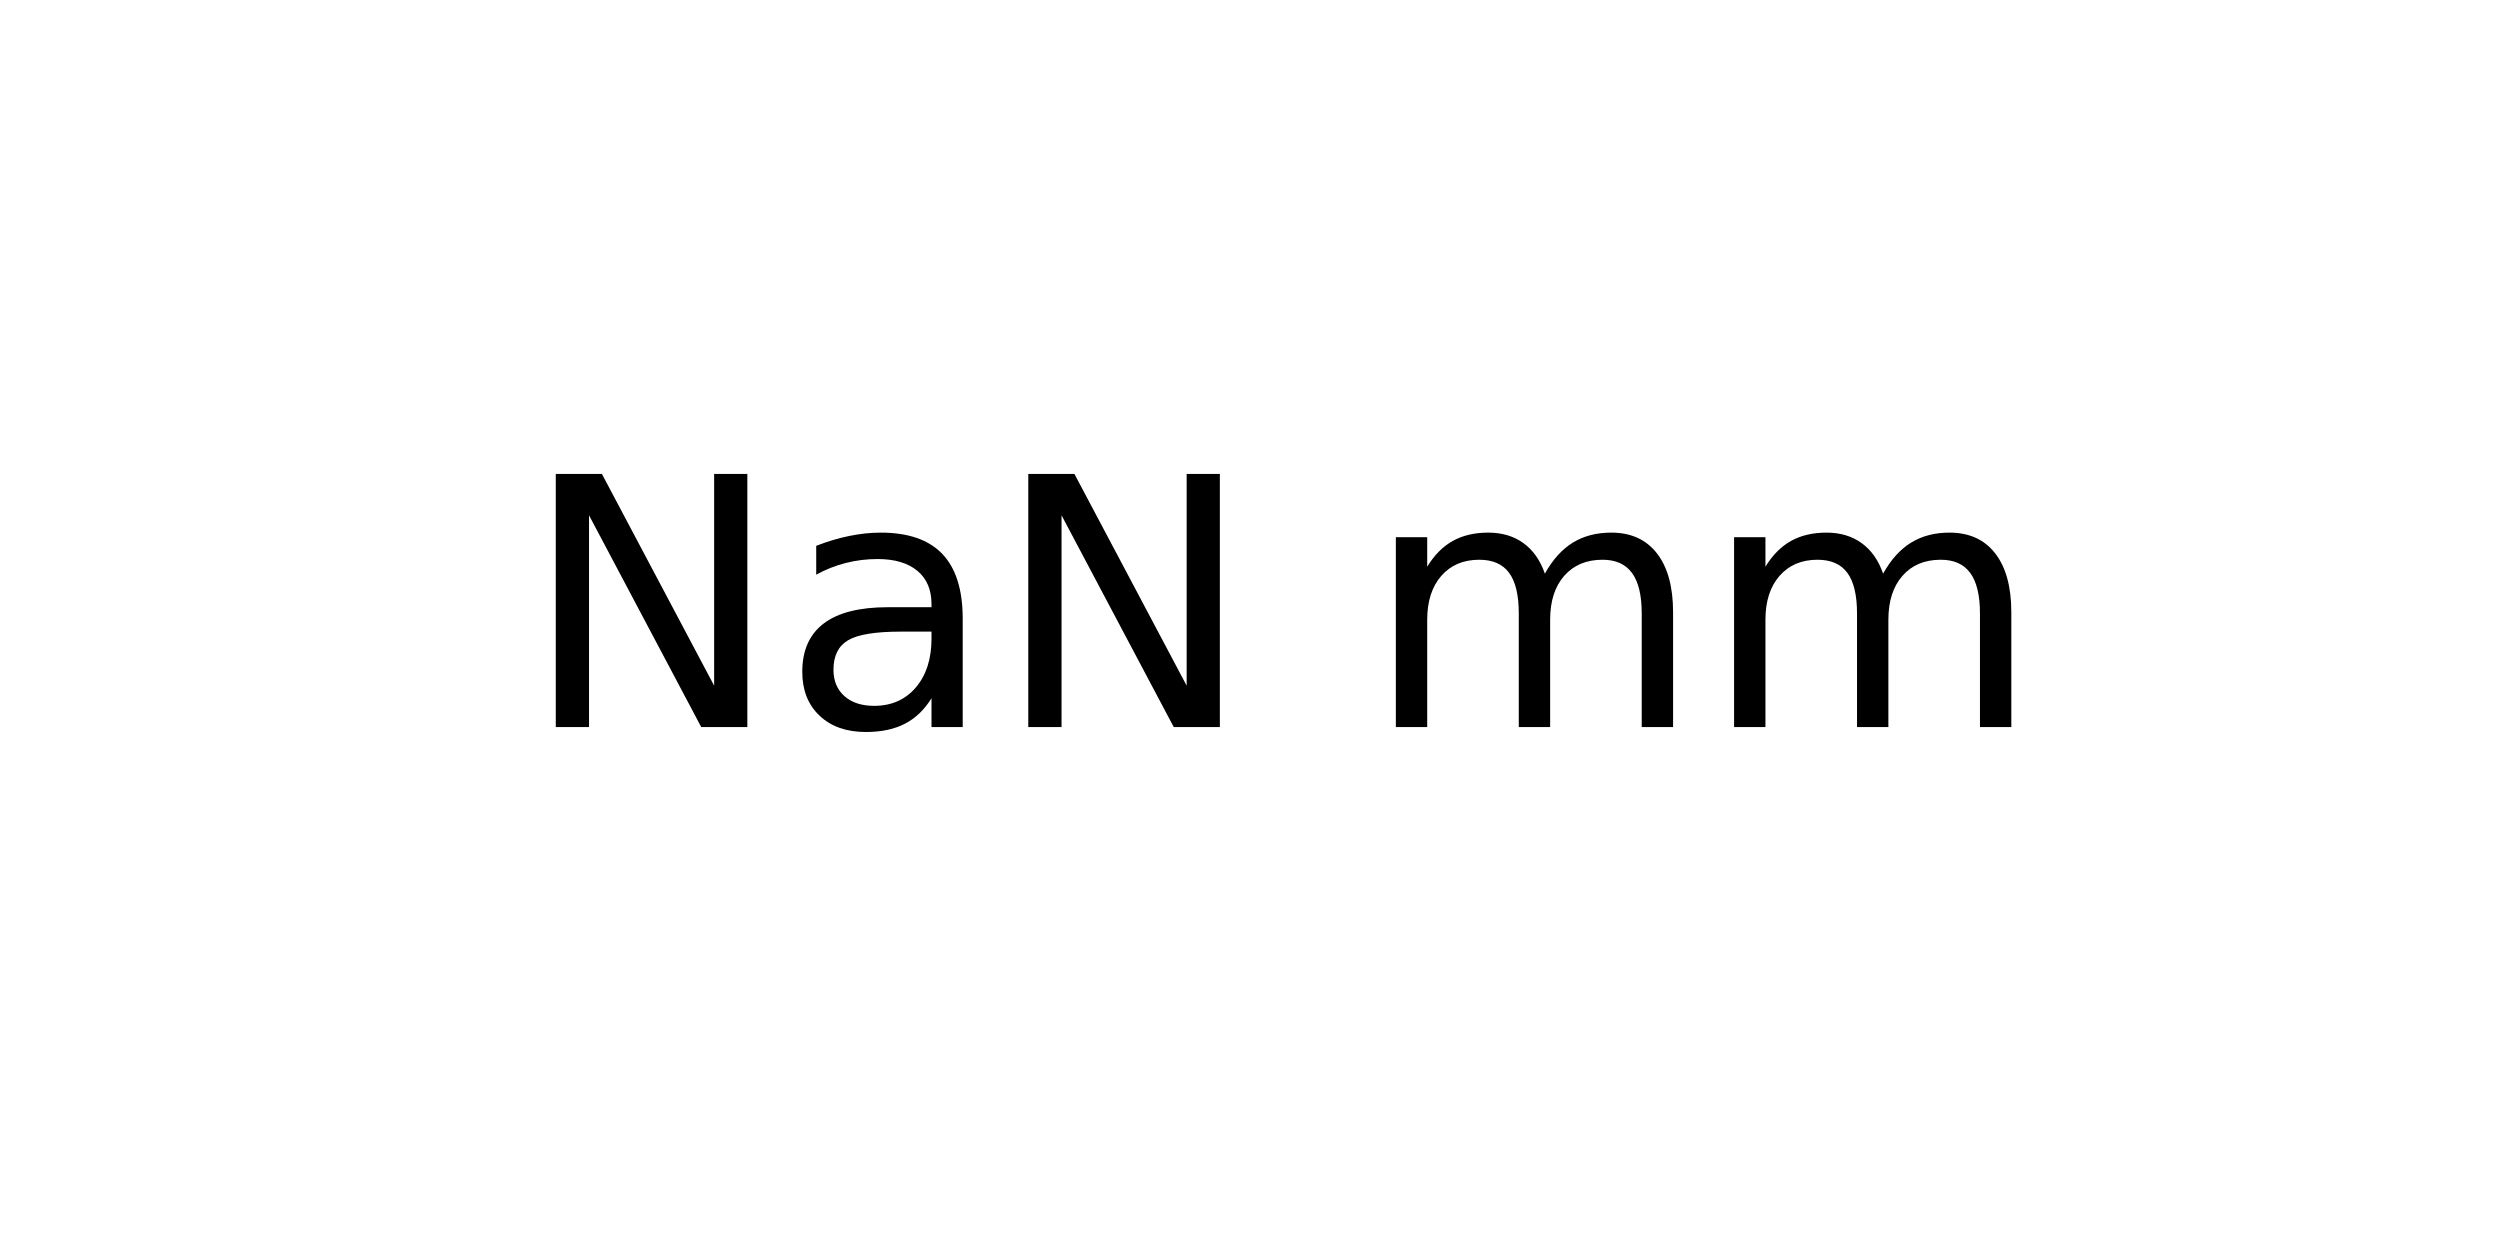
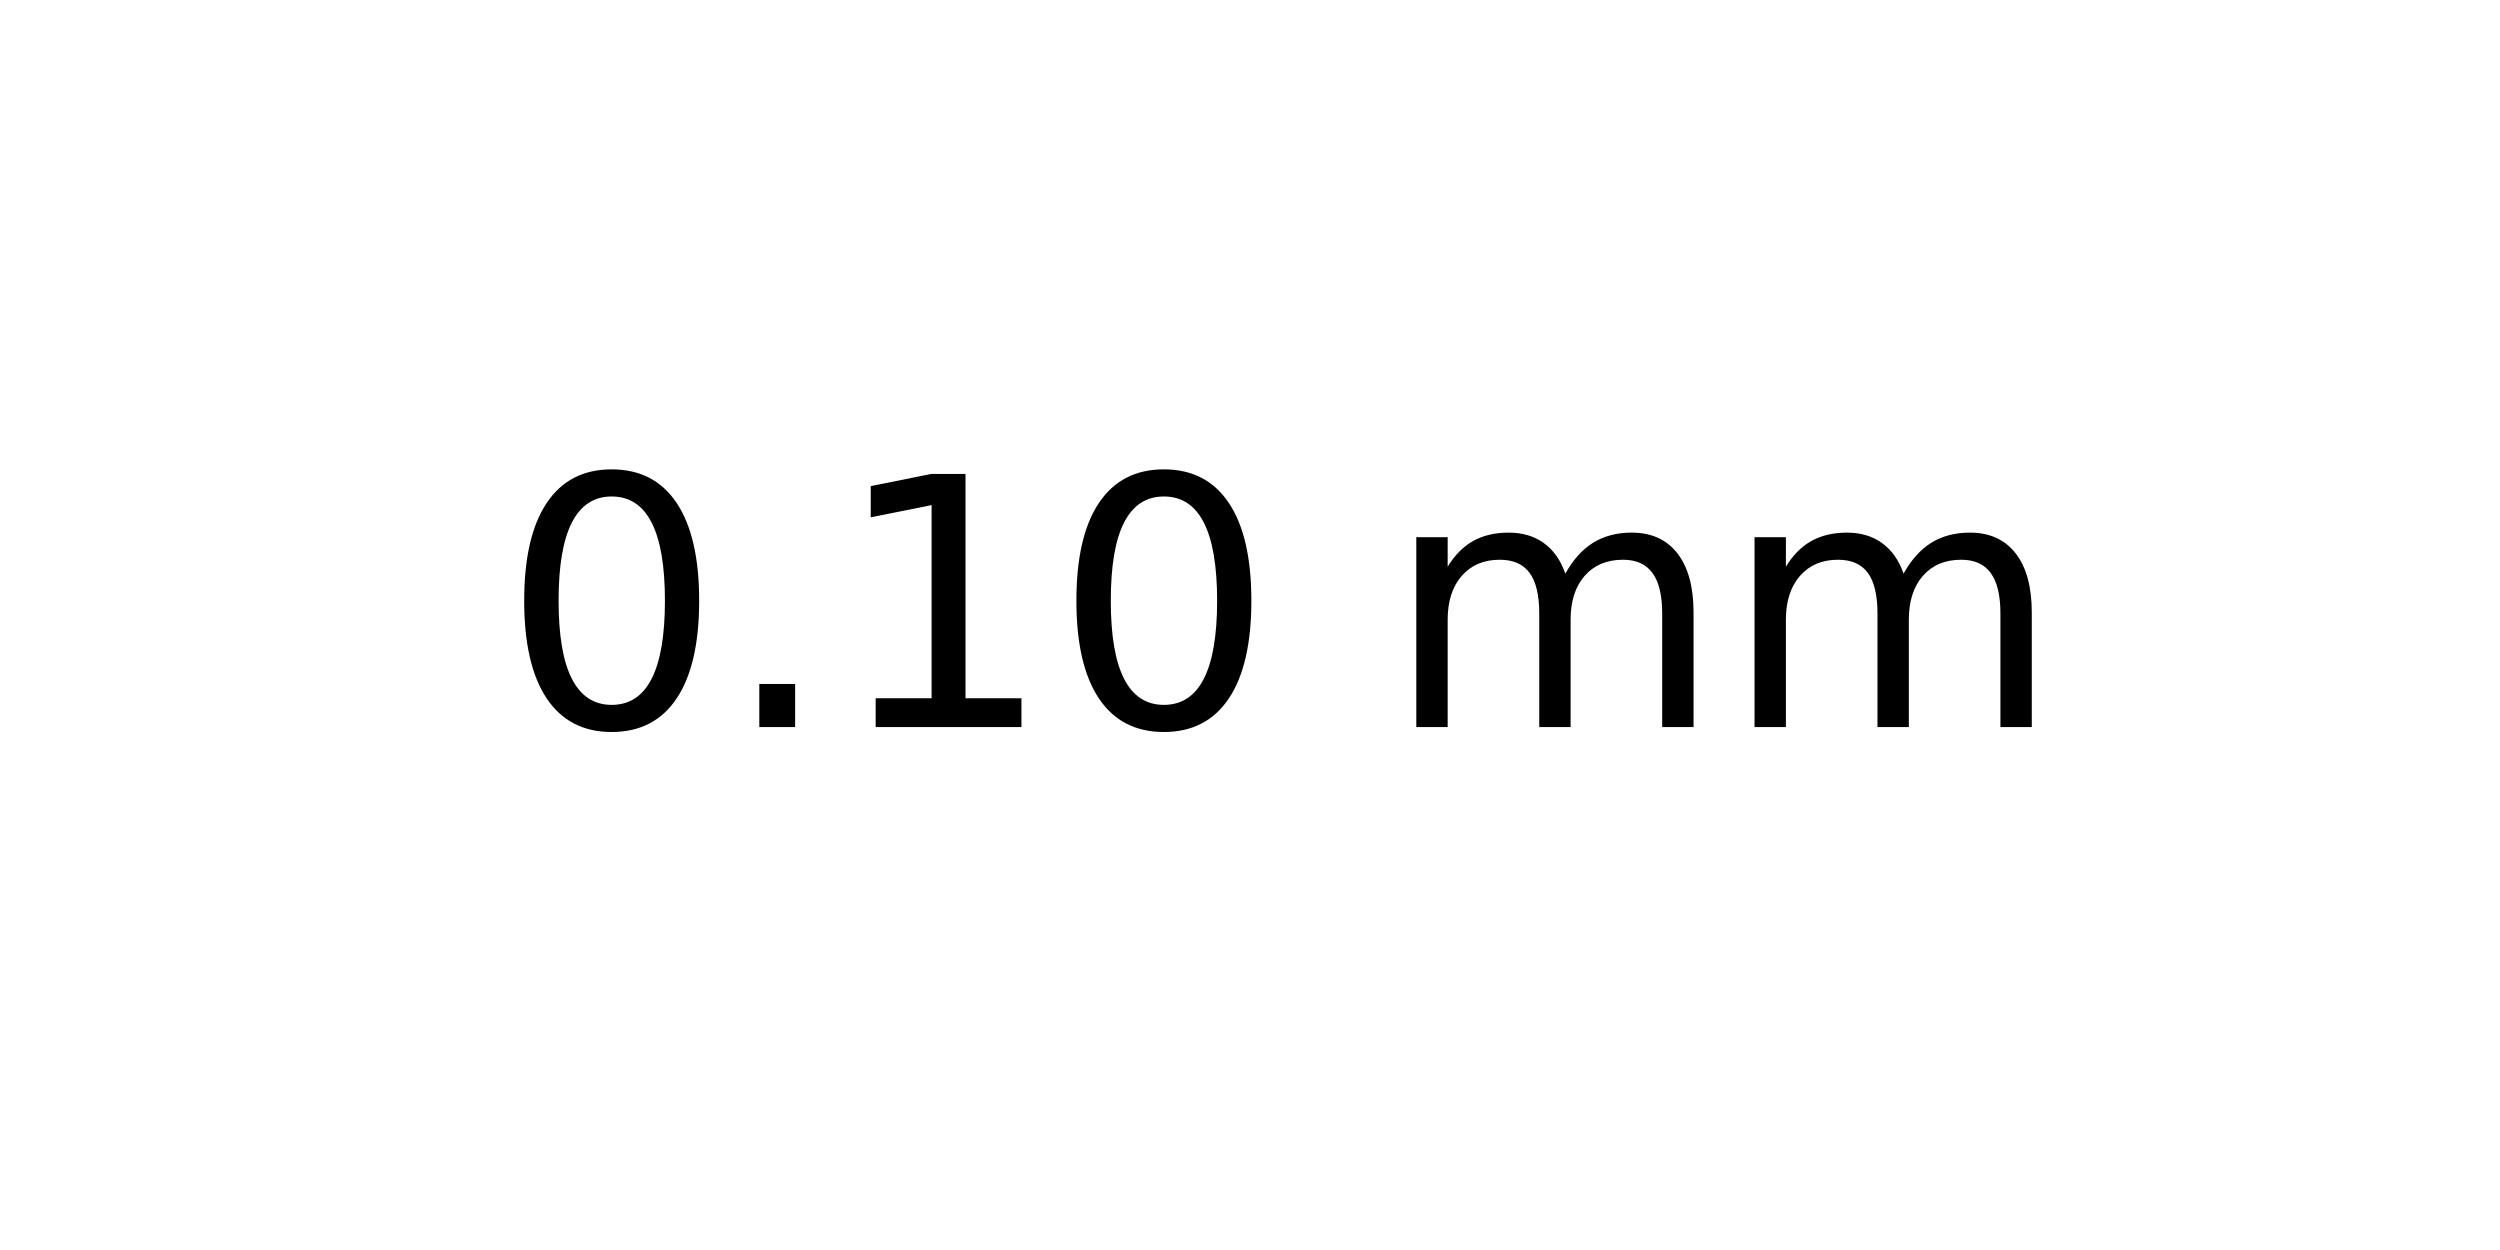
<svg xmlns="http://www.w3.org/2000/svg" xmlns:xlink="http://www.w3.org/1999/xlink" width="72pt" height="36pt" viewBox="0 0 72 36" version="1.1">
  <defs>
    <style type="text/css">*{stroke-linejoin: round; stroke-linecap: butt}</style>
  </defs>
  <g id="figure_1">
    <g id="axes_1">
      <g id="text_1">
-         <g transform="translate(15.025 20.93937) scale(0.1 -0.1)">
+         <g transform="translate(14.4375 20.93937) scale(0.1 -0.1)">
          <defs>
-             <path id="DejaVuSans-4e" d="M 628 4666  L 1478 4666  L 3547 763  L 3547 4666  L 4159 4666  L 4159 0  L 3309 0  L 1241 3903  L 1241 0  L 628 0  L 628 4666  z " transform="scale(0.015625)" />
-             <path id="DejaVuSans-61" d="M 2194 1759  Q 1497 1759 1228 1600  Q 959 1441 959 1056  Q 959 750 1161 570  Q 1363 391 1709 391  Q 2188 391 2477 730  Q 2766 1069 2766 1631  L 2766 1759  L 2194 1759  z M 3341 1997  L 3341 0  L 2766 0  L 2766 531  Q 2569 213 2275 61  Q 1981 -91 1556 -91  Q 1019 -91 701 211  Q 384 513 384 1019  Q 384 1609 779 1909  Q 1175 2209 1959 2209  L 2766 2209  L 2766 2266  Q 2766 2663 2505 2880  Q 2244 3097 1772 3097  Q 1472 3097 1187 3025  Q 903 2953 641 2809  L 641 3341  Q 956 3463 1253 3523  Q 1550 3584 1831 3584  Q 2591 3584 2966 3190  Q 3341 2797 3341 1997  z " transform="scale(0.015625)" />
+             <path id="DejaVuSans-30" d="M 2034 4250  Q 1547 4250 1301 3770  Q 1056 3291 1056 2328  Q 1056 1369 1301 889  Q 1547 409 2034 409  Q 2525 409 2770 889  Q 3016 1369 3016 2328  Q 3016 3291 2770 3770  Q 2525 4250 2034 4250  z M 2034 4750  Q 2819 4750 3233 4129  Q 3647 3509 3647 2328  Q 3647 1150 3233 529  Q 2819 -91 2034 -91  Q 1250 -91 836 529  Q 422 1150 422 2328  Q 422 3509 836 4129  Q 1250 4750 2034 4750  z " transform="scale(0.015625)" />
+             <path id="DejaVuSans-2e" d="M 684 794  L 1344 794  L 1344 0  L 684 0  L 684 794  z " transform="scale(0.015625)" />
+             <path id="DejaVuSans-31" d="M 794 531  L 1825 531  L 1825 4091  L 703 3866  L 703 4441  L 1819 4666  L 2450 4666  L 2450 531  L 3481 531  L 3481 0  L 794 0  L 794 531  z " transform="scale(0.015625)" />
            <path id="DejaVuSans-20" transform="scale(0.015625)" />
            <path id="DejaVuSans-6d" d="M 3328 2828  Q 3544 3216 3844 3400  Q 4144 3584 4550 3584  Q 5097 3584 5394 3201  Q 5691 2819 5691 2113  L 5691 0  L 5113 0  L 5113 2094  Q 5113 2597 4934 2840  Q 4756 3084 4391 3084  Q 3944 3084 3684 2787  Q 3425 2491 3425 1978  L 3425 0  L 2847 0  L 2847 2094  Q 2847 2600 2669 2842  Q 2491 3084 2119 3084  Q 1678 3084 1418 2786  Q 1159 2488 1159 1978  L 1159 0  L 581 0  L 581 3500  L 1159 3500  L 1159 2956  Q 1356 3278 1631 3431  Q 1906 3584 2284 3584  Q 2666 3584 2933 3390  Q 3200 3197 3328 2828  z " transform="scale(0.015625)" />
          </defs>
-           <use xlink:href="#DejaVuSans-4e" />
-           <use xlink:href="#DejaVuSans-61" x="74.805" />
-           <use xlink:href="#DejaVuSans-4e" x="136.084" />
-           <use xlink:href="#DejaVuSans-20" x="210.889" />
-           <use xlink:href="#DejaVuSans-6d" x="242.676" />
-           <use xlink:href="#DejaVuSans-6d" x="340.088" />
+           <use xlink:href="#DejaVuSans-30" />
+           <use xlink:href="#DejaVuSans-2e" x="63.623" />
+           <use xlink:href="#DejaVuSans-31" x="95.41" />
+           <use xlink:href="#DejaVuSans-30" x="159.033" />
+           <use xlink:href="#DejaVuSans-20" x="222.656" />
+           <use xlink:href="#DejaVuSans-6d" x="254.443" />
+           <use xlink:href="#DejaVuSans-6d" x="351.855" />
        </g>
      </g>
    </g>
  </g>
</svg>
